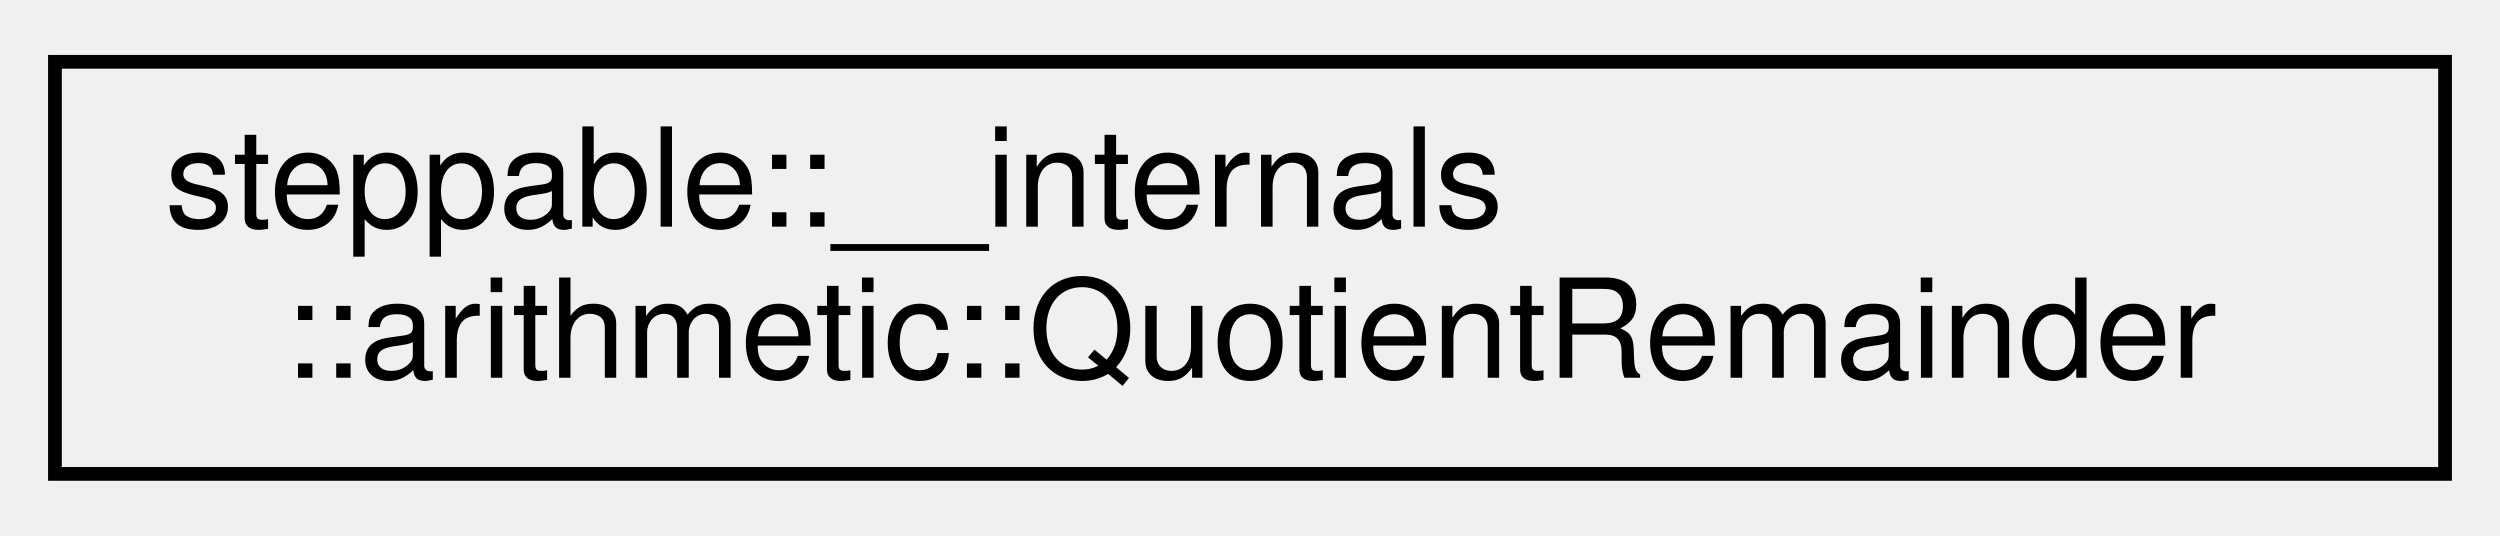
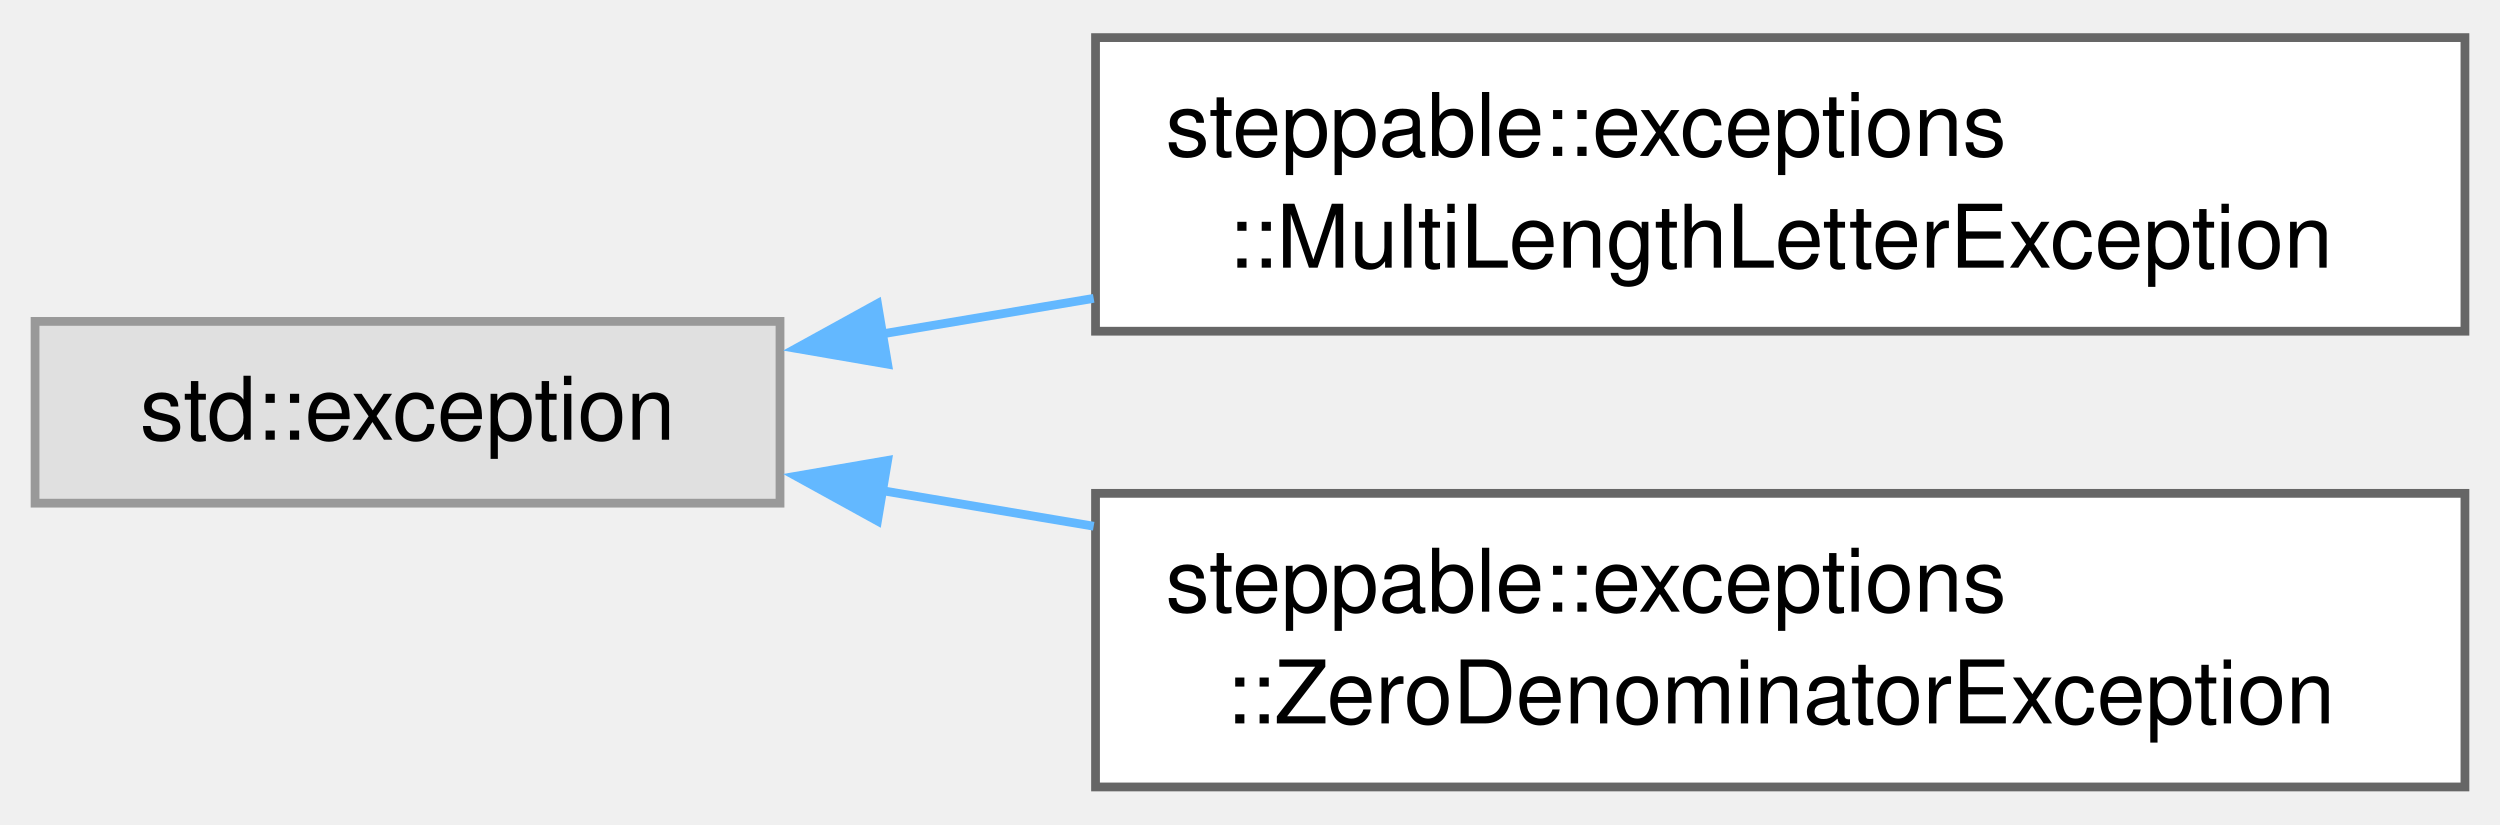
- <svg xmlns="http://www.w3.org/2000/svg" xmlns:xlink="http://www.w3.org/1999/xlink" width="182pt" height="39pt" viewBox="0.00 0.00 182.00 39.00">
-   <g id="graph0" class="graph" transform="scale(1 1) rotate(0) translate(4 35)">
-     <g id="node1" class="node">
-       <g id="a_node1">
-         <a xlink:href="structsteppable_1_1____internals_1_1arithmetic_1_1QuotientRemainder.html" target="_top" xlink:title="Represents the quotient and remainder of a division operation.">
-           <polygon fill="none" stroke="black" points="0,-0.5 0,-30.5 174,-30.5 174,-0.5 0,-0.5" />
-           <text text-anchor="start" x="8" y="-18.5" font-family="Helvetica,sans-Serif" font-size="10.00">steppable::__internals</text>
-           <text text-anchor="middle" x="87" y="-7.5" font-family="Helvetica,sans-Serif" font-size="10.00">::arithmetic::QuotientRemainder</text>
+ <svg xmlns="http://www.w3.org/2000/svg" xmlns:xlink="http://www.w3.org/1999/xlink" width="285pt" height="94pt" viewBox="0.00 0.00 285.25 93.50">
+   <g id="graph0" class="graph" transform="scale(1 1) rotate(0) translate(4 89.5)">
+     <g id="Node000000" class="node">
+       <g id="a_Node000000">
+         <a xlink:title=" ">
+           <polygon fill="#e0e0e0" stroke="#999999" points="85,-53.12 0,-53.12 0,-32.38 85,-32.38 85,-53.12" />
+           <text text-anchor="middle" x="42.5" y="-39.62" font-family="Helvetica,sans-Serif" font-size="10.00">std::exception</text>
+         </a>
+       </g>
+     </g>
+     <g id="Node000001" class="node">
+       <g id="a_Node000001">
+         <a xlink:href="classsteppable_1_1exceptions_1_1MultiLengthLetterException.html" target="_top" xlink:title="Thrown when initializing a Key object with two or more letters.">
+           <polygon fill="white" stroke="#666666" points="277.25,-85.5 121,-85.5 121,-52 277.25,-52 277.25,-85.5" />
+           <text text-anchor="start" x="129" y="-72" font-family="Helvetica,sans-Serif" font-size="10.00">steppable::exceptions</text>
+           <text text-anchor="middle" x="199.12" y="-59.25" font-family="Helvetica,sans-Serif" font-size="10.00">::MultiLengthLetterException</text>
+         </a>
+       </g>
+     </g>
+     <g id="edge1_Node000000_Node000001" class="edge">
+       <g id="a_edge1_Node000000_Node000001">
+         <a xlink:title=" ">
+           <path fill="none" stroke="#63b8ff" d="M96.52,-51.67C104.37,-52.98 112.58,-54.37 120.79,-55.75" />
+           <polygon fill="#63b8ff" stroke="#63b8ff" points="97.28,-48.24 86.84,-50.04 96.12,-55.15 97.28,-48.24" />
+         </a>
+       </g>
+     </g>
+     <g id="Node000002" class="node">
+       <g id="a_Node000002">
+         <a xlink:href="classsteppable_1_1exceptions_1_1ZeroDenominatorException.html" target="_top" xlink:title="Thrown when initializing a fraction with zero as denominator.">
+           <polygon fill="white" stroke="#666666" points="277.25,-33.5 121,-33.5 121,0 277.25,0 277.25,-33.5" />
+           <text text-anchor="start" x="129" y="-20" font-family="Helvetica,sans-Serif" font-size="10.00">steppable::exceptions</text>
+           <text text-anchor="middle" x="199.12" y="-7.25" font-family="Helvetica,sans-Serif" font-size="10.00">::ZeroDenominatorException</text>
+         </a>
+       </g>
+     </g>
+     <g id="edge2_Node000000_Node000002" class="edge">
+       <g id="a_edge2_Node000000_Node000002">
+         <a xlink:title=" ">
+           <path fill="none" stroke="#63b8ff" d="M96.52,-33.83C104.37,-32.52 112.58,-31.13 120.79,-29.75" />
+           <polygon fill="#63b8ff" stroke="#63b8ff" points="96.12,-30.35 86.84,-35.46 97.28,-37.26 96.12,-30.35" />
        </a>
      </g>
    </g>
  </g>
</svg>
